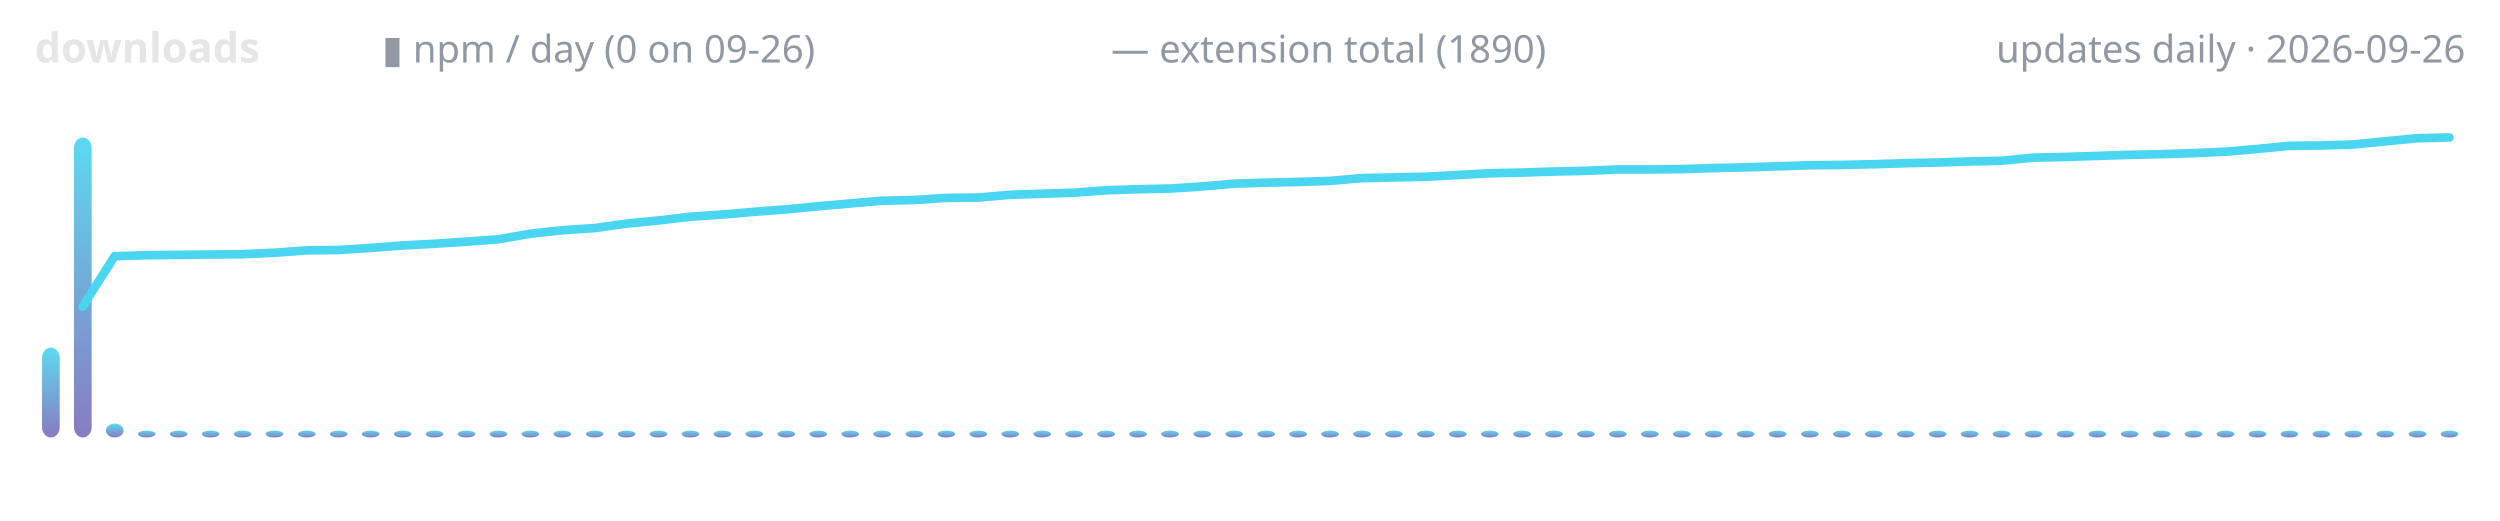
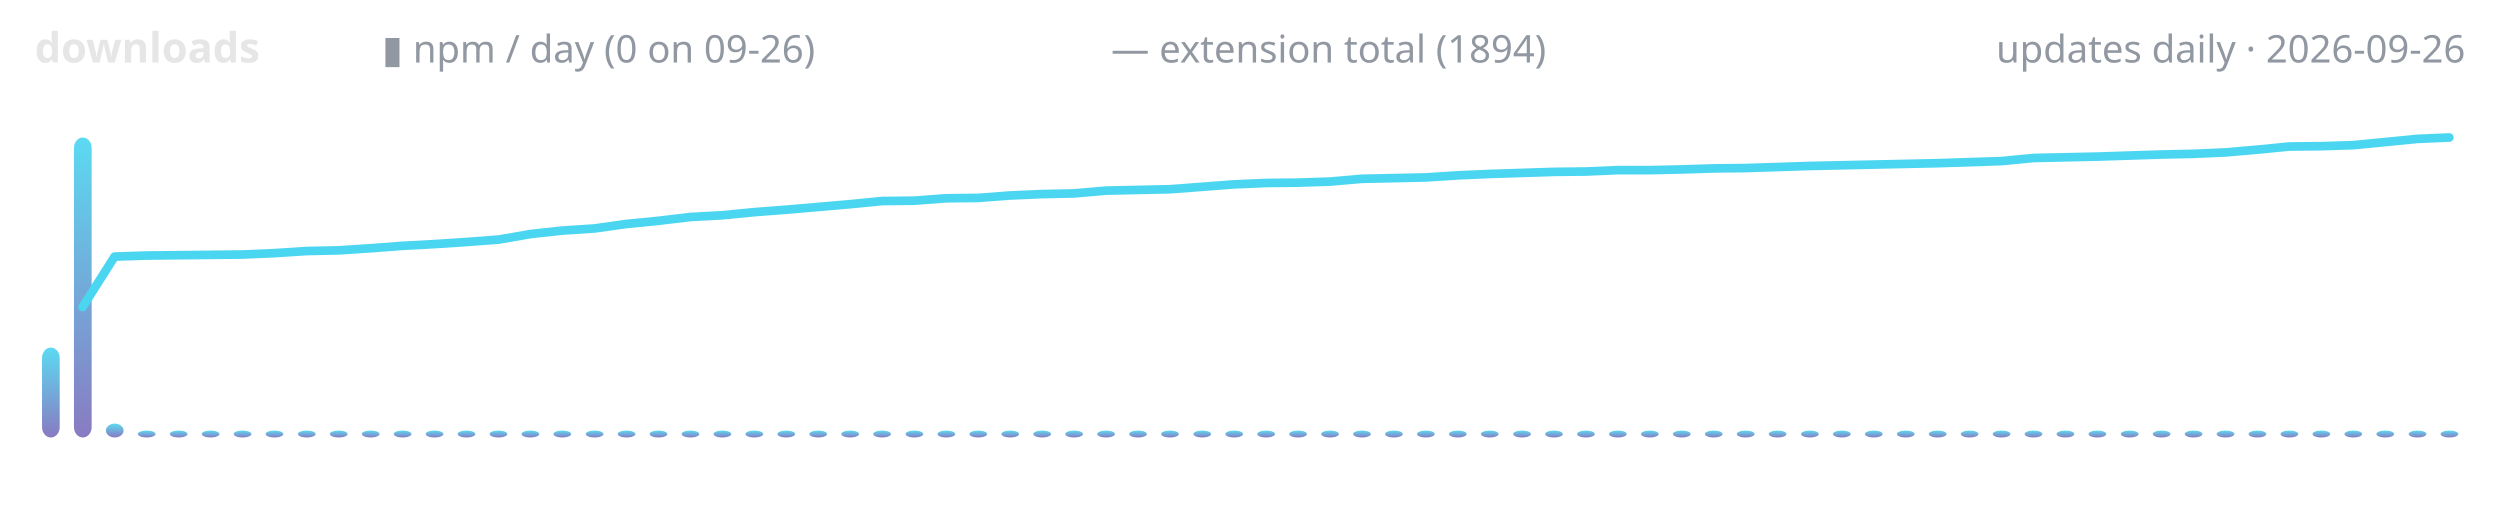
<svg xmlns="http://www.w3.org/2000/svg" width="720" height="150" viewBox="0 0 720 150" role="img" aria-label="lodestone downloads over time">
  <defs>
    <linearGradient id="g" x1="0" y1="1" x2="0" y2="0">
      <stop offset="0" stop-color="#7c6cba" />
      <stop offset="1" stop-color="#4ad6f0" />
    </linearGradient>
  </defs>
  <text x="10" y="18" font-family="ui-sans-serif,system-ui,sans-serif" font-size="12" font-weight="600" fill="#e6e6e6" text-anchor="start">downloads</text>
  <text x="110" y="18" font-family="ui-sans-serif,system-ui,sans-serif" font-size="11" font-weight="400" fill="#9198a1" text-anchor="start">▮ npm / day (0 on 09-26)</text>
-   <text x="320" y="18" font-family="ui-sans-serif,system-ui,sans-serif" font-size="11" font-weight="400" fill="#9198a1" text-anchor="start">— extension total (1890)</text>
+   <text x="320" y="18" font-family="ui-sans-serif,system-ui,sans-serif" font-size="11" font-weight="400" fill="#9198a1" text-anchor="start">— extension total (1894)</text>
  <text x="710" y="18" font-family="ui-sans-serif,system-ui,sans-serif" font-size="11" font-weight="400" fill="#9198a1" text-anchor="end">updates daily · 2026-09-26</text>
  <rect x="12.1" y="100.1" width="5.1" height="25.9" rx="3" fill="url(#g)" opacity="0.9" />
  <rect x="21.3" y="39.6" width="5.1" height="86.4" rx="3" fill="url(#g)" opacity="0.9" />
  <rect x="30.5" y="122.0" width="5.1" height="4.0" rx="3" fill="url(#g)" opacity="0.9" />
  <rect x="39.7" y="124.0" width="5.1" height="2.0" rx="3" fill="url(#g)" opacity="0.9" />
  <rect x="48.9" y="124.0" width="5.1" height="2.0" rx="3" fill="url(#g)" opacity="0.9" />
  <rect x="58.1" y="124.0" width="5.1" height="2.0" rx="3" fill="url(#g)" opacity="0.9" />
  <rect x="67.3" y="124.0" width="5.1" height="2.0" rx="3" fill="url(#g)" opacity="0.9" />
  <rect x="76.5" y="124.0" width="5.1" height="2.0" rx="3" fill="url(#g)" opacity="0.9" />
  <rect x="85.8" y="124.0" width="5.1" height="2.0" rx="3" fill="url(#g)" opacity="0.9" />
  <rect x="95.0" y="124.0" width="5.1" height="2.0" rx="3" fill="url(#g)" opacity="0.9" />
  <rect x="104.2" y="124.0" width="5.1" height="2.0" rx="3" fill="url(#g)" opacity="0.9" />
  <rect x="113.4" y="124.0" width="5.1" height="2.0" rx="3" fill="url(#g)" opacity="0.9" />
  <rect x="122.6" y="124.0" width="5.1" height="2.0" rx="3" fill="url(#g)" opacity="0.9" />
  <rect x="131.8" y="124.0" width="5.1" height="2.0" rx="3" fill="url(#g)" opacity="0.9" />
  <rect x="141.0" y="124.0" width="5.1" height="2.0" rx="3" fill="url(#g)" opacity="0.9" />
  <rect x="150.2" y="124.0" width="5.1" height="2.0" rx="3" fill="url(#g)" opacity="0.9" />
  <rect x="159.4" y="124.0" width="5.1" height="2.0" rx="3" fill="url(#g)" opacity="0.9" />
  <rect x="168.7" y="124.0" width="5.1" height="2.0" rx="3" fill="url(#g)" opacity="0.9" />
  <rect x="177.9" y="124.0" width="5.1" height="2.0" rx="3" fill="url(#g)" opacity="0.9" />
  <rect x="187.1" y="124.0" width="5.1" height="2.0" rx="3" fill="url(#g)" opacity="0.9" />
  <rect x="196.3" y="124.0" width="5.1" height="2.0" rx="3" fill="url(#g)" opacity="0.9" />
  <rect x="205.5" y="124.0" width="5.1" height="2.0" rx="3" fill="url(#g)" opacity="0.9" />
  <rect x="214.7" y="124.0" width="5.1" height="2.0" rx="3" fill="url(#g)" opacity="0.9" />
  <rect x="223.9" y="124.0" width="5.1" height="2.0" rx="3" fill="url(#g)" opacity="0.9" />
  <rect x="233.1" y="124.0" width="5.1" height="2.0" rx="3" fill="url(#g)" opacity="0.9" />
  <rect x="242.3" y="124.0" width="5.1" height="2.0" rx="3" fill="url(#g)" opacity="0.9" />
  <rect x="251.5" y="124.0" width="5.1" height="2.0" rx="3" fill="url(#g)" opacity="0.9" />
  <rect x="260.8" y="124.0" width="5.1" height="2.0" rx="3" fill="url(#g)" opacity="0.9" />
  <rect x="270.0" y="124.0" width="5.1" height="2.0" rx="3" fill="url(#g)" opacity="0.9" />
  <rect x="279.2" y="124.0" width="5.1" height="2.0" rx="3" fill="url(#g)" opacity="0.9" />
  <rect x="288.4" y="124.0" width="5.1" height="2.0" rx="3" fill="url(#g)" opacity="0.9" />
  <rect x="297.6" y="124.0" width="5.1" height="2.0" rx="3" fill="url(#g)" opacity="0.9" />
  <rect x="306.8" y="124.0" width="5.1" height="2.0" rx="3" fill="url(#g)" opacity="0.9" />
  <rect x="316.0" y="124.0" width="5.1" height="2.0" rx="3" fill="url(#g)" opacity="0.9" />
  <rect x="325.2" y="124.0" width="5.1" height="2.0" rx="3" fill="url(#g)" opacity="0.9" />
  <rect x="334.4" y="124.0" width="5.1" height="2.0" rx="3" fill="url(#g)" opacity="0.9" />
  <rect x="343.7" y="124.0" width="5.1" height="2.0" rx="3" fill="url(#g)" opacity="0.9" />
  <rect x="352.9" y="124.0" width="5.1" height="2.0" rx="3" fill="url(#g)" opacity="0.9" />
  <rect x="362.1" y="124.0" width="5.1" height="2.0" rx="3" fill="url(#g)" opacity="0.9" />
  <rect x="371.3" y="124.0" width="5.1" height="2.0" rx="3" fill="url(#g)" opacity="0.9" />
  <rect x="380.5" y="124.0" width="5.1" height="2.0" rx="3" fill="url(#g)" opacity="0.9" />
  <rect x="389.7" y="124.0" width="5.1" height="2.0" rx="3" fill="url(#g)" opacity="0.9" />
  <rect x="398.9" y="124.0" width="5.1" height="2.0" rx="3" fill="url(#g)" opacity="0.9" />
  <rect x="408.1" y="124.0" width="5.1" height="2.0" rx="3" fill="url(#g)" opacity="0.9" />
  <rect x="417.3" y="124.0" width="5.1" height="2.0" rx="3" fill="url(#g)" opacity="0.9" />
  <rect x="426.5" y="124.0" width="5.1" height="2.0" rx="3" fill="url(#g)" opacity="0.9" />
  <rect x="435.8" y="124.0" width="5.1" height="2.0" rx="3" fill="url(#g)" opacity="0.9" />
  <rect x="445.0" y="124.0" width="5.1" height="2.0" rx="3" fill="url(#g)" opacity="0.9" />
  <rect x="454.2" y="124.0" width="5.1" height="2.0" rx="3" fill="url(#g)" opacity="0.9" />
  <rect x="463.4" y="124.0" width="5.1" height="2.0" rx="3" fill="url(#g)" opacity="0.9" />
  <rect x="472.6" y="124.0" width="5.1" height="2.0" rx="3" fill="url(#g)" opacity="0.9" />
  <rect x="481.8" y="124.0" width="5.1" height="2.0" rx="3" fill="url(#g)" opacity="0.9" />
  <rect x="491.0" y="124.0" width="5.1" height="2.0" rx="3" fill="url(#g)" opacity="0.9" />
  <rect x="500.2" y="124.0" width="5.1" height="2.0" rx="3" fill="url(#g)" opacity="0.9" />
  <rect x="509.4" y="124.0" width="5.1" height="2.0" rx="3" fill="url(#g)" opacity="0.9" />
  <rect x="518.7" y="124.0" width="5.1" height="2.0" rx="3" fill="url(#g)" opacity="0.9" />
  <rect x="527.9" y="124.0" width="5.1" height="2.0" rx="3" fill="url(#g)" opacity="0.9" />
  <rect x="537.1" y="124.0" width="5.1" height="2.0" rx="3" fill="url(#g)" opacity="0.9" />
  <rect x="546.3" y="124.0" width="5.1" height="2.0" rx="3" fill="url(#g)" opacity="0.9" />
  <rect x="555.5" y="124.0" width="5.1" height="2.0" rx="3" fill="url(#g)" opacity="0.9" />
  <rect x="564.7" y="124.0" width="5.1" height="2.0" rx="3" fill="url(#g)" opacity="0.9" />
  <rect x="573.9" y="124.0" width="5.1" height="2.0" rx="3" fill="url(#g)" opacity="0.9" />
  <rect x="583.1" y="124.0" width="5.1" height="2.0" rx="3" fill="url(#g)" opacity="0.9" />
  <rect x="592.3" y="124.0" width="5.1" height="2.0" rx="3" fill="url(#g)" opacity="0.9" />
  <rect x="601.5" y="124.0" width="5.1" height="2.0" rx="3" fill="url(#g)" opacity="0.9" />
  <rect x="610.8" y="124.0" width="5.1" height="2.0" rx="3" fill="url(#g)" opacity="0.9" />
  <rect x="620.0" y="124.0" width="5.1" height="2.0" rx="3" fill="url(#g)" opacity="0.9" />
  <rect x="629.2" y="124.0" width="5.1" height="2.0" rx="3" fill="url(#g)" opacity="0.9" />
  <rect x="638.4" y="124.0" width="5.1" height="2.0" rx="3" fill="url(#g)" opacity="0.9" />
  <rect x="647.6" y="124.0" width="5.1" height="2.0" rx="3" fill="url(#g)" opacity="0.9" />
  <rect x="656.8" y="124.0" width="5.1" height="2.0" rx="3" fill="url(#g)" opacity="0.9" />
  <rect x="666.0" y="124.0" width="5.1" height="2.0" rx="3" fill="url(#g)" opacity="0.9" />
  <rect x="675.2" y="124.0" width="5.1" height="2.0" rx="3" fill="url(#g)" opacity="0.9" />
  <rect x="684.4" y="124.0" width="5.1" height="2.0" rx="3" fill="url(#g)" opacity="0.9" />
  <rect x="693.7" y="124.0" width="5.1" height="2.0" rx="3" fill="url(#g)" opacity="0.9" />
  <rect x="702.9" y="124.0" width="5.1" height="2.0" rx="3" fill="url(#g)" opacity="0.9" />
-   <polyline points="23.8,88.3 33.0,73.8 42.2,73.5 51.4,73.4 60.7,73.3 69.9,73.2 79.1,72.8 88.3,72.1 97.5,72.0 106.7,71.4 115.9,70.7 125.1,70.2 134.3,69.6 143.6,68.9 152.8,67.3 162.0,66.3 171.2,65.7 180.4,64.4 189.6,63.5 198.8,62.4 208.0,61.8 217.2,61.0 226.4,60.3 235.7,59.4 244.9,58.6 254.1,57.8 263.3,57.6 272.5,57.0 281.7,56.9 290.9,56.1 300.1,55.8 309.3,55.5 318.6,54.8 327.8,54.5 337.0,54.3 346.2,53.7 355.4,52.9 364.6,52.6 373.8,52.4 383.0,52.1 392.2,51.3 401.4,51.1 410.7,50.9 419.9,50.4 429.1,49.9 438.3,49.7 447.5,49.4 456.7,49.2 465.9,48.8 475.1,48.8 484.3,48.7 493.6,48.4 502.8,48.2 512.0,47.9 521.2,47.6 530.4,47.5 539.6,47.3 548.8,47.0 558.0,46.8 567.2,46.5 576.4,46.3 585.7,45.4 594.9,45.2 604.1,44.9 613.3,44.6 622.5,44.4 631.7,44.1 640.9,43.7 650.1,42.9 659.3,42.0 668.6,41.9 677.8,41.6 687.0,40.7 696.2,39.8 705.4,39.6" fill="none" stroke="#4ad6f0" stroke-width="2.5" stroke-linecap="round" stroke-linejoin="round" />
+   <polyline points="23.8,88.4 33.0,73.9 42.2,73.6 51.4,73.5 60.7,73.4 69.9,73.3 79.1,72.9 88.3,72.3 97.5,72.1 106.7,71.5 115.9,70.8 125.1,70.3 134.3,69.7 143.6,69.0 152.8,67.4 162.0,66.4 171.2,65.8 180.4,64.5 189.6,63.6 198.8,62.5 208.0,62.0 217.2,61.1 226.4,60.4 235.7,59.6 244.9,58.8 254.1,57.9 263.3,57.8 272.5,57.1 281.7,57.0 290.9,56.3 300.1,55.9 309.3,55.7 318.6,54.9 327.8,54.7 337.0,54.5 346.2,53.8 355.4,53.1 364.6,52.7 373.8,52.6 383.0,52.3 392.2,51.5 401.4,51.3 410.7,51.1 419.9,50.5 429.1,50.1 438.3,49.8 447.5,49.5 456.7,49.4 465.9,49.0 475.1,49.0 484.3,48.8 493.6,48.5 502.8,48.4 512.0,48.1 521.2,47.8 530.4,47.6 539.6,47.4 548.8,47.2 558.0,47.0 567.2,46.7 576.4,46.4 585.7,45.5 594.9,45.3 604.1,45.1 613.3,44.8 622.5,44.5 631.7,44.3 640.9,43.9 650.1,43.1 659.3,42.2 668.6,42.1 677.8,41.8 687.0,40.9 696.2,40.0 705.4,39.6" fill="none" stroke="#4ad6f0" stroke-width="2.5" stroke-linecap="round" stroke-linejoin="round" />
</svg>
